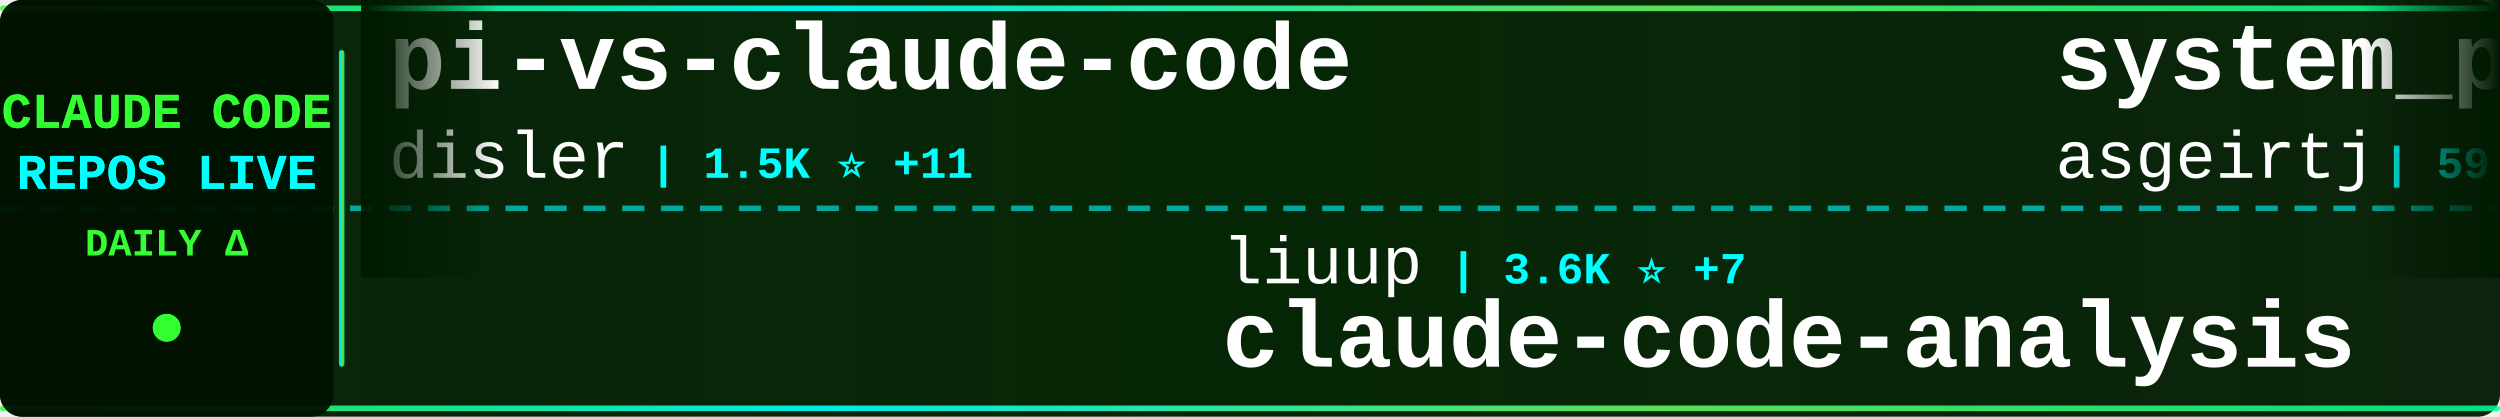
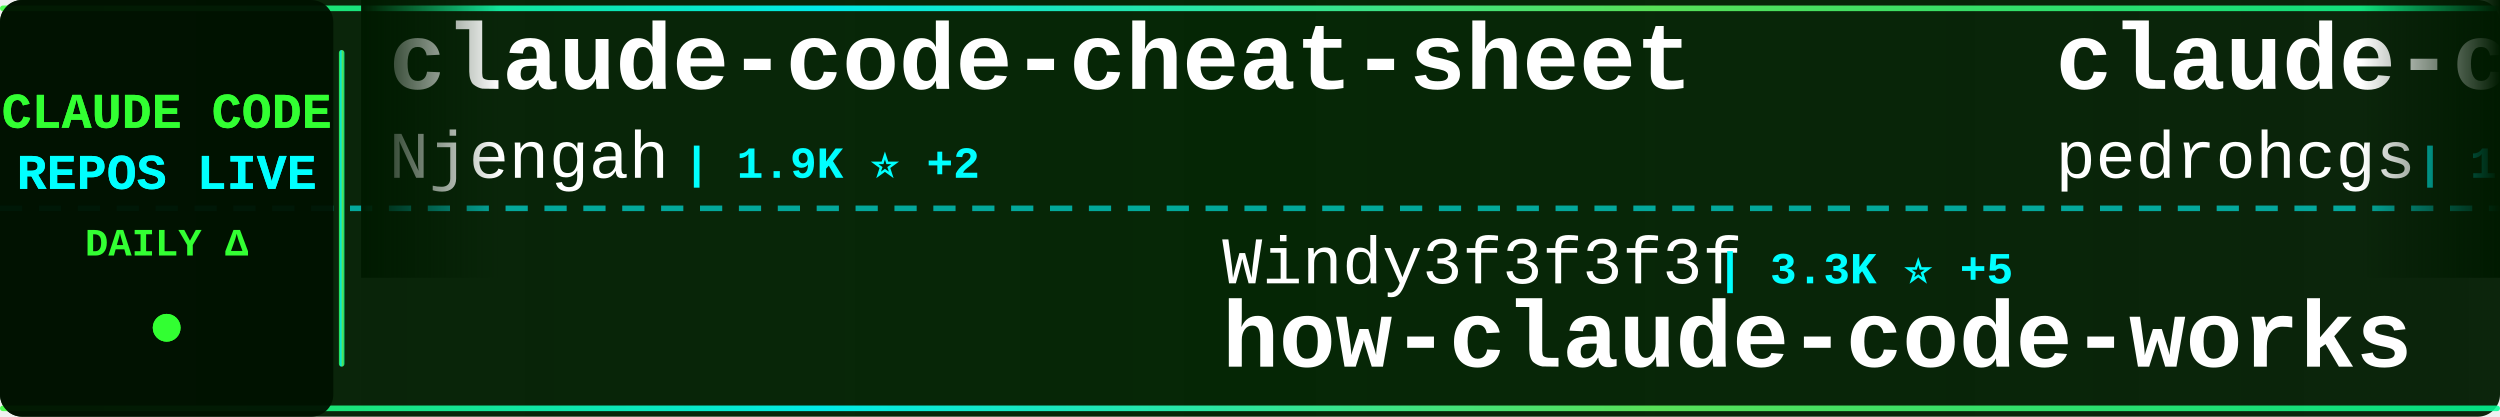
<svg xmlns="http://www.w3.org/2000/svg" width="900" height="150">
  <defs>
    <linearGradient id="tickerBg" x1="0%" y1="0%" x2="100%" y2="0%">
      <stop offset="0%" style="stop-color:#001a00;stop-opacity:0.95" />
      <stop offset="50%" style="stop-color:#002200;stop-opacity:0.98" />
      <stop offset="100%" style="stop-color:#001a00;stop-opacity:0.95" />
    </linearGradient>
    <linearGradient id="borderGrad" x1="0%" y1="0%" x2="100%" y2="0%">
      <stop offset="0%" style="stop-color:#33ff33;stop-opacity:0.85">
        <animate attributeName="stop-opacity" values="0.85;1;0.85" dur="2s" repeatCount="indefinite" />
      </stop>
      <stop offset="33%" style="stop-color:#00ffff;stop-opacity:0.9">
        <animate attributeName="stop-opacity" values="0.9;1;0.9" dur="2.2s" repeatCount="indefinite" />
      </stop>
      <stop offset="66%" style="stop-color:#66ff66;stop-opacity:0.85">
        <animate attributeName="stop-opacity" values="0.85;1;0.85" dur="1.8s" repeatCount="indefinite" />
      </stop>
      <stop offset="100%" style="stop-color:#00ff99;stop-opacity:0.85">
        <animate attributeName="stop-opacity" values="0.85;1;0.85" dur="2s" repeatCount="indefinite" />
      </stop>
    </linearGradient>
    <filter id="textGlow">
      <feGaussianBlur stdDeviation="0.1" result="coloredBlur" />
      <feMerge>
        <feMergeNode in="coloredBlur" />
        <feMergeNode in="SourceGraphic" />
      </feMerge>
    </filter>
    <filter id="metricGlow">
      <feGaussianBlur stdDeviation="0.2" result="coloredBlur" />
      <feMerge>
        <feMergeNode in="coloredBlur" />
        <feMergeNode in="SourceGraphic" />
      </feMerge>
    </filter>
    <linearGradient id="leftFade" x1="0%" y1="0%" x2="100%" y2="0%">
      <stop offset="0%" style="stop-color:#001a00;stop-opacity:1" />
      <stop offset="100%" style="stop-color:#001a00;stop-opacity:0" />
    </linearGradient>
    <linearGradient id="rightFade" x1="0%" y1="0%" x2="100%" y2="0%">
      <stop offset="0%" style="stop-color:#001a00;stop-opacity:0" />
      <stop offset="100%" style="stop-color:#001a00;stop-opacity:1" />
    </linearGradient>
  </defs>
  <rect width="900" height="150" fill="url(#tickerBg)" rx="8" />
  <rect x="0" y="2" width="900" height="2" fill="url(#borderGrad)" rx="1" />
  <rect x="0" y="146" width="900" height="2" fill="url(#borderGrad)" rx="1" />
  <line x1="0" y1="75" x2="900" y2="75" stroke="#00ffff" stroke-width="2" stroke-dasharray="8 6" opacity="0.6" />
  <rect x="0" y="0" width="120" height="150" fill="#001100" opacity="0.95" rx="8" />
  <text x="60" y="46" font-family="'Courier New', monospace" font-size="18" font-weight="bold" fill="#33ff33" text-anchor="middle" filter="url(#textGlow)">
    CLAUDE CODE
  </text>
  <text x="60" y="68" font-family="'Courier New', monospace" font-size="18" font-weight="bold" fill="#00ffff" text-anchor="middle" filter="url(#textGlow)">
    REPOS LIVE
  </text>
  <text x="60" y="92" font-family="'Courier New', monospace" font-size="14" font-weight="bold" fill="#33ff33" text-anchor="middle">
    DAILY Δ
  </text>
  <circle cx="60" cy="118" r="5" fill="#33ff33" filter="url(#metricGlow)">
    <animate attributeName="r" values="4;6;4" dur="1.5s" repeatCount="indefinite" />
    <animate attributeName="opacity" values="0.6;1;0.6" dur="1.5s" repeatCount="indefinite" />
  </circle>
  <rect x="122" y="18" width="2" height="114" fill="url(#borderGrad)" rx="1" />
  <clipPath id="tickerClip">
    <rect x="130" y="0" width="770" height="150" />
  </clipPath>
  <g clip-path="url(#tickerClip)">
    <g id="tickerItems">
      <animateTransform attributeName="transform" attributeType="XML" type="translate" from="0 0" to="-3000 0" dur="54s" repeatCount="indefinite" />
      <g transform="translate(0, 0)">
-         <text x="140" y="32" font-family="'Courier New', monospace" font-size="34" font-weight="bold" fill="#ffffff">pi-vs-claude-code</text>
-         <text x="140" y="64" font-family="'Courier New', monospace" font-size="24" font-weight="normal" fill="#ffffff" opacity="1.0">disler</text>
-         <text x="234" y="64" font-family="'Courier New', monospace" font-size="16" font-weight="bold" fill="#00ffff"> | 1.5K ⭐ +11</text>
+         <text x="140" y="32" font-family="'Courier New', monospace" font-size="34" font-weight="bold" fill="#ffffff">claude-code-cheat-sheet</text>
+         <text x="140" y="64" font-family="'Courier New', monospace" font-size="24" font-weight="normal" fill="#ffffff" opacity="1.0">Njengah</text>
+         <text x="246" y="64" font-family="'Courier New', monospace" font-size="16" font-weight="bold" fill="#00ffff"> | 1.9K ⭐ +2</text>
      </g>
      <g transform="translate(300, 0)">
-         <text x="140" y="102" font-family="'Courier New', monospace" font-size="24" font-weight="normal" fill="#ffffff" opacity="1.0">liuup</text>
-         <text x="222" y="102" font-family="'Courier New', monospace" font-size="16" font-weight="bold" fill="#00ffff"> | 3.6K ⭐ +7</text>
-         <text x="140" y="132" font-family="'Courier New', monospace" font-size="34" font-weight="bold" fill="#ffffff">claude-code-analysis</text>
+         <text x="140" y="102" font-family="'Courier New', monospace" font-size="24" font-weight="normal" fill="#ffffff" opacity="1.0">Windy3f3f3f3f</text>
+         <text x="318" y="102" font-family="'Courier New', monospace" font-size="16" font-weight="bold" fill="#00ffff"> | 3.3K ⭐ +5</text>
+         <text x="140" y="132" font-family="'Courier New', monospace" font-size="34" font-weight="bold" fill="#ffffff">how-claude-code-works</text>
      </g>
      <g transform="translate(600, 0)">
-         <text x="140" y="32" font-family="'Courier New', monospace" font-size="34" font-weight="bold" fill="#ffffff">system_prompts_leaks</text>
-         <text x="140" y="64" font-family="'Courier New', monospace" font-size="24" font-weight="normal" fill="#ffffff" opacity="1.0">asgeirtj</text>
-         <text x="258" y="64" font-family="'Courier New', monospace" font-size="16" font-weight="bold" fill="#00ffff"> | 59.6K ⭐ +265</text>
+         <text x="140" y="32" font-family="'Courier New', monospace" font-size="34" font-weight="bold" fill="#ffffff">claude-code-my-workflow</text>
+         <text x="140" y="64" font-family="'Courier New', monospace" font-size="24" font-weight="normal" fill="#ffffff" opacity="1.0">pedrohcgs</text>
+         <text x="270" y="64" font-family="'Courier New', monospace" font-size="16" font-weight="bold" fill="#00ffff"> | 1.4K ⭐</text>
      </g>
      <g transform="translate(900, 0)">
-         <text x="140" y="102" font-family="'Courier New', monospace" font-size="24" font-weight="normal" fill="#ffffff" opacity="1.0">T-Lab-CUHKSZ</text>
-         <text x="306" y="102" font-family="'Courier New', monospace" font-size="16" font-weight="bold" fill="#00ffff"> | 326 ⭐</text>
-         <text x="140" y="132" font-family="'Courier New', monospace" font-size="34" font-weight="bold" fill="#ffffff">claude-code</text>
-       </g>
-       <g transform="translate(1200, 0)">
-         <text x="140" y="32" font-family="'Courier New', monospace" font-size="34" font-weight="bold" fill="#ffffff">claude-code-router</text>
-         <text x="140" y="64" font-family="'Courier New', monospace" font-size="24" font-weight="normal" fill="#ffffff" opacity="1.0">musistudio</text>
-         <text x="282" y="64" font-family="'Courier New', monospace" font-size="16" font-weight="bold" fill="#00ffff"> | 36.1K ⭐ +89</text>
-       </g>
-       <g transform="translate(1500, 0)">
-         <text x="140" y="102" font-family="'Courier New', monospace" font-size="24" font-weight="normal" fill="#ffffff" opacity="1.0">wanshuiyin</text>
-         <text x="282" y="102" font-family="'Courier New', monospace" font-size="16" font-weight="bold" fill="#00ffff"> | 13.7K ⭐ +46</text>
-         <text x="140" y="132" font-family="'Courier New', monospace" font-size="34" font-weight="bold" fill="#ffffff">Auto-claude-code-researc...</text>
-       </g>
-       <g transform="translate(1800, 0)">
-         <text x="140" y="32" font-family="'Courier New', monospace" font-size="34" font-weight="bold" fill="#ffffff">edmunds-claude-code</text>
-         <text x="140" y="64" font-family="'Courier New', monospace" font-size="24" font-weight="normal" fill="#ffffff" opacity="1.0">edmund-io</text>
-         <text x="270" y="64" font-family="'Courier New', monospace" font-size="16" font-weight="bold" fill="#00ffff"> | 1.5K ⭐ +2</text>
-       </g>
-       <g transform="translate(2100, 0)">
        <text x="140" y="102" font-family="'Courier New', monospace" font-size="24" font-weight="normal" fill="#ffffff" opacity="1.0">kodu-ai</text>
        <text x="246" y="102" font-family="'Courier New', monospace" font-size="16" font-weight="bold" fill="#00ffff"> | 5.3K ⭐</text>
        <text x="140" y="132" font-family="'Courier New', monospace" font-size="34" font-weight="bold" fill="#ffffff">claude-coder</text>
      </g>
+       <g transform="translate(1200, 0)">
+         <text x="140" y="32" font-family="'Courier New', monospace" font-size="34" font-weight="bold" fill="#ffffff">claude-code-system-promp...</text>
+         <text x="140" y="64" font-family="'Courier New', monospace" font-size="24" font-weight="normal" fill="#ffffff" opacity="1.0">Piebald-AI</text>
+         <text x="282" y="64" font-family="'Courier New', monospace" font-size="16" font-weight="bold" fill="#00ffff"> | 12.0K ⭐</text>
+       </g>
+       <g transform="translate(1500, 0)">
+         <text x="140" y="102" font-family="'Courier New', monospace" font-size="24" font-weight="normal" fill="#ffffff" opacity="1.0">Tinkeringg-Lab</text>
+         <text x="330" y="102" font-family="'Courier New', monospace" font-size="16" font-weight="bold" fill="#00ffff"> | 212 ⭐</text>
+         <text x="140" y="132" font-family="'Courier New', monospace" font-size="34" font-weight="bold" fill="#ffffff">claude-code</text>
+       </g>
+       <g transform="translate(1800, 0)">
+         <text x="140" y="32" font-family="'Courier New', monospace" font-size="34" font-weight="bold" fill="#ffffff">claude-code-guide</text>
+         <text x="140" y="64" font-family="'Courier New', monospace" font-size="24" font-weight="normal" fill="#ffffff" opacity="1.0">Cranot</text>
+         <text x="234" y="64" font-family="'Courier New', monospace" font-size="16" font-weight="bold" fill="#00ffff"> | 2.8K ⭐</text>
+       </g>
+       <g transform="translate(2100, 0)">
+         <text x="140" y="102" font-family="'Courier New', monospace" font-size="24" font-weight="normal" fill="#ffffff" opacity="1.0">anthropics</text>
+         <text x="282" y="102" font-family="'Courier New', monospace" font-size="16" font-weight="bold" fill="#00ffff"> | 163.4K ⭐ +54</text>
+         <text x="140" y="132" font-family="'Courier New', monospace" font-size="34" font-weight="bold" fill="#ffffff">skills</text>
+       </g>
      <g transform="translate(2400, 0)">
-         <text x="140" y="32" font-family="'Courier New', monospace" font-size="34" font-weight="bold" fill="#ffffff">collection-claude-code-s...</text>
-         <text x="140" y="64" font-family="'Courier New', monospace" font-size="24" font-weight="normal" fill="#ffffff" opacity="1.0">chauncygu</text>
-         <text x="270" y="64" font-family="'Courier New', monospace" font-size="16" font-weight="bold" fill="#00ffff"> | 2.8K ⭐</text>
+         <text x="140" y="32" font-family="'Courier New', monospace" font-size="34" font-weight="bold" fill="#ffffff">claude-code</text>
+         <text x="140" y="64" font-family="'Courier New', monospace" font-size="24" font-weight="normal" fill="#ffffff" opacity="1.0">xorespesp</text>
+         <text x="270" y="64" font-family="'Courier New', monospace" font-size="16" font-weight="bold" fill="#00ffff"> | 231 ⭐</text>
      </g>
      <g transform="translate(2700, 0)">
-         <text x="140" y="102" font-family="'Courier New', monospace" font-size="24" font-weight="normal" fill="#ffffff" opacity="1.0">centminmod</text>
-         <text x="282" y="102" font-family="'Courier New', monospace" font-size="16" font-weight="bold" fill="#00ffff"> | 2.5K ⭐ +5</text>
-         <text x="140" y="132" font-family="'Courier New', monospace" font-size="34" font-weight="bold" fill="#ffffff">my-claude-code-setup</text>
+         <text x="140" y="102" font-family="'Courier New', monospace" font-size="24" font-weight="normal" fill="#ffffff" opacity="1.0">Chachamaru127</text>
+         <text x="318" y="102" font-family="'Courier New', monospace" font-size="16" font-weight="bold" fill="#00ffff"> | 3.0K ⭐ +1</text>
+         <text x="140" y="132" font-family="'Courier New', monospace" font-size="34" font-weight="bold" fill="#ffffff">claude-code-harness</text>
      </g>
      <g transform="translate(3000, 0)">
-         <text x="140" y="32" font-family="'Courier New', monospace" font-size="34" font-weight="bold" fill="#ffffff">pi-vs-claude-code</text>
-         <text x="140" y="64" font-family="'Courier New', monospace" font-size="24" font-weight="normal" fill="#ffffff" opacity="1.0">disler</text>
-         <text x="234" y="64" font-family="'Courier New', monospace" font-size="16" font-weight="bold" fill="#00ffff"> | 1.5K ⭐ +11</text>
+         <text x="140" y="32" font-family="'Courier New', monospace" font-size="34" font-weight="bold" fill="#ffffff">claude-code-cheat-sheet</text>
+         <text x="140" y="64" font-family="'Courier New', monospace" font-size="24" font-weight="normal" fill="#ffffff" opacity="1.0">Njengah</text>
+         <text x="246" y="64" font-family="'Courier New', monospace" font-size="16" font-weight="bold" fill="#00ffff"> | 1.9K ⭐ +2</text>
      </g>
      <g transform="translate(3300, 0)">
-         <text x="140" y="102" font-family="'Courier New', monospace" font-size="24" font-weight="normal" fill="#ffffff" opacity="1.0">liuup</text>
-         <text x="222" y="102" font-family="'Courier New', monospace" font-size="16" font-weight="bold" fill="#00ffff"> | 3.6K ⭐ +7</text>
-         <text x="140" y="132" font-family="'Courier New', monospace" font-size="34" font-weight="bold" fill="#ffffff">claude-code-analysis</text>
+         <text x="140" y="102" font-family="'Courier New', monospace" font-size="24" font-weight="normal" fill="#ffffff" opacity="1.0">Windy3f3f3f3f</text>
+         <text x="318" y="102" font-family="'Courier New', monospace" font-size="16" font-weight="bold" fill="#00ffff"> | 3.3K ⭐ +5</text>
+         <text x="140" y="132" font-family="'Courier New', monospace" font-size="34" font-weight="bold" fill="#ffffff">how-claude-code-works</text>
      </g>
      <g transform="translate(3600, 0)">
-         <text x="140" y="32" font-family="'Courier New', monospace" font-size="34" font-weight="bold" fill="#ffffff">system_prompts_leaks</text>
-         <text x="140" y="64" font-family="'Courier New', monospace" font-size="24" font-weight="normal" fill="#ffffff" opacity="1.0">asgeirtj</text>
-         <text x="258" y="64" font-family="'Courier New', monospace" font-size="16" font-weight="bold" fill="#00ffff"> | 59.6K ⭐ +265</text>
+         <text x="140" y="32" font-family="'Courier New', monospace" font-size="34" font-weight="bold" fill="#ffffff">claude-code-my-workflow</text>
+         <text x="140" y="64" font-family="'Courier New', monospace" font-size="24" font-weight="normal" fill="#ffffff" opacity="1.0">pedrohcgs</text>
+         <text x="270" y="64" font-family="'Courier New', monospace" font-size="16" font-weight="bold" fill="#00ffff"> | 1.4K ⭐</text>
      </g>
      <g transform="translate(3900, 0)">
-         <text x="140" y="102" font-family="'Courier New', monospace" font-size="24" font-weight="normal" fill="#ffffff" opacity="1.0">T-Lab-CUHKSZ</text>
-         <text x="306" y="102" font-family="'Courier New', monospace" font-size="16" font-weight="bold" fill="#00ffff"> | 326 ⭐</text>
-         <text x="140" y="132" font-family="'Courier New', monospace" font-size="34" font-weight="bold" fill="#ffffff">claude-code</text>
+         <text x="140" y="102" font-family="'Courier New', monospace" font-size="24" font-weight="normal" fill="#ffffff" opacity="1.0">kodu-ai</text>
+         <text x="246" y="102" font-family="'Courier New', monospace" font-size="16" font-weight="bold" fill="#00ffff"> | 5.3K ⭐</text>
+         <text x="140" y="132" font-family="'Courier New', monospace" font-size="34" font-weight="bold" fill="#ffffff">claude-coder</text>
      </g>
    </g>
  </g>
  <rect x="130" y="0" width="50" height="100" fill="url(#leftFade)" />
  <rect x="850" y="0" width="50" height="100" fill="url(#rightFade)" />
</svg>
